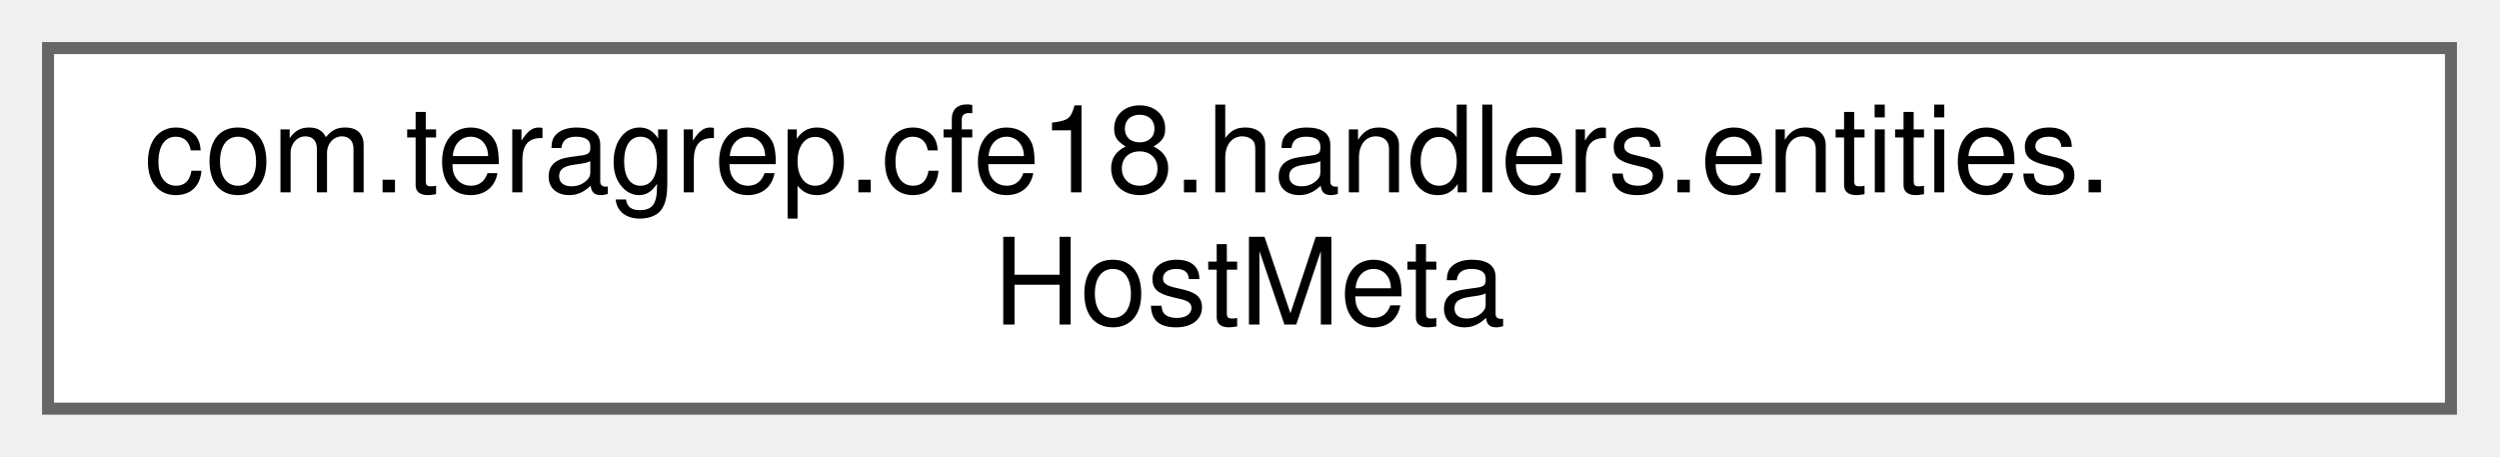
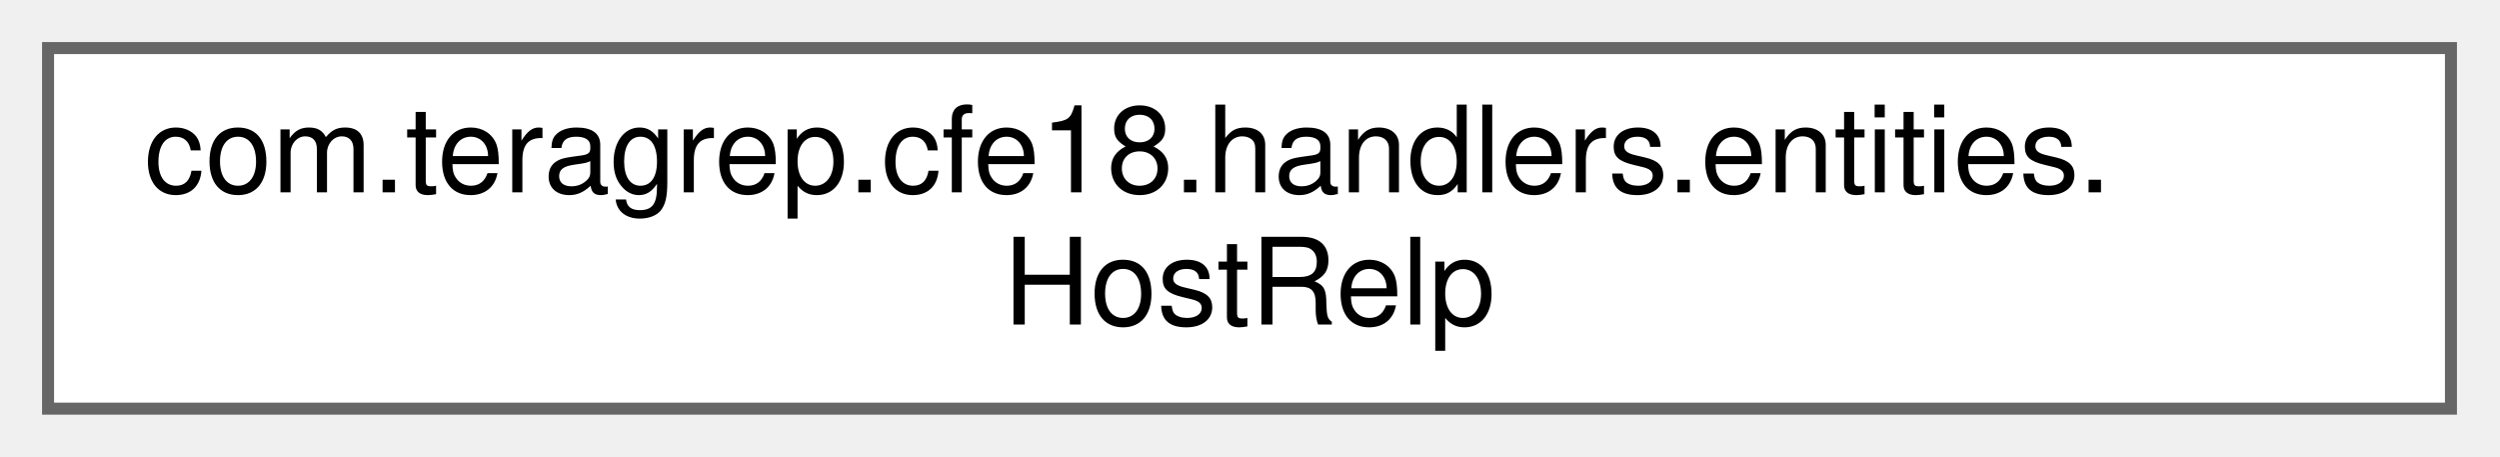
<svg xmlns="http://www.w3.org/2000/svg" xmlns:xlink="http://www.w3.org/1999/xlink" width="208pt" height="38pt" viewBox="0.00 0.00 208.00 38.00">
  <g id="graph0" class="graph" transform="scale(1 1) rotate(0) translate(4 34)">
    <g id="Node000000" class="node">
      <g id="a_Node000000">
-         <a xlink:href="classcom_1_1teragrep_1_1cfe18_1_1handlers_1_1entities_1_1HostMeta.html" target="_top" xlink:title=" ">
+         <a xlink:href="classcom_1_1teragrep_1_1cfe18_1_1handlers_1_1entities_1_1HostRelp.html" target="_top" xlink:title=" ">
          <polygon fill="white" stroke="#666666" points="200,-30 0,-30 0,0 200,0 200,-30" />
          <text text-anchor="start" x="8" y="-18" font-family="Helvetica,sans-Serif" font-size="10.00">com.teragrep.cfe18.handlers.entities.</text>
-           <text text-anchor="middle" x="100" y="-7" font-family="Helvetica,sans-Serif" font-size="10.00">HostMeta</text>
+           <text text-anchor="middle" x="100" y="-7" font-family="Helvetica,sans-Serif" font-size="10.00">HostRelp</text>
        </a>
      </g>
    </g>
  </g>
</svg>
